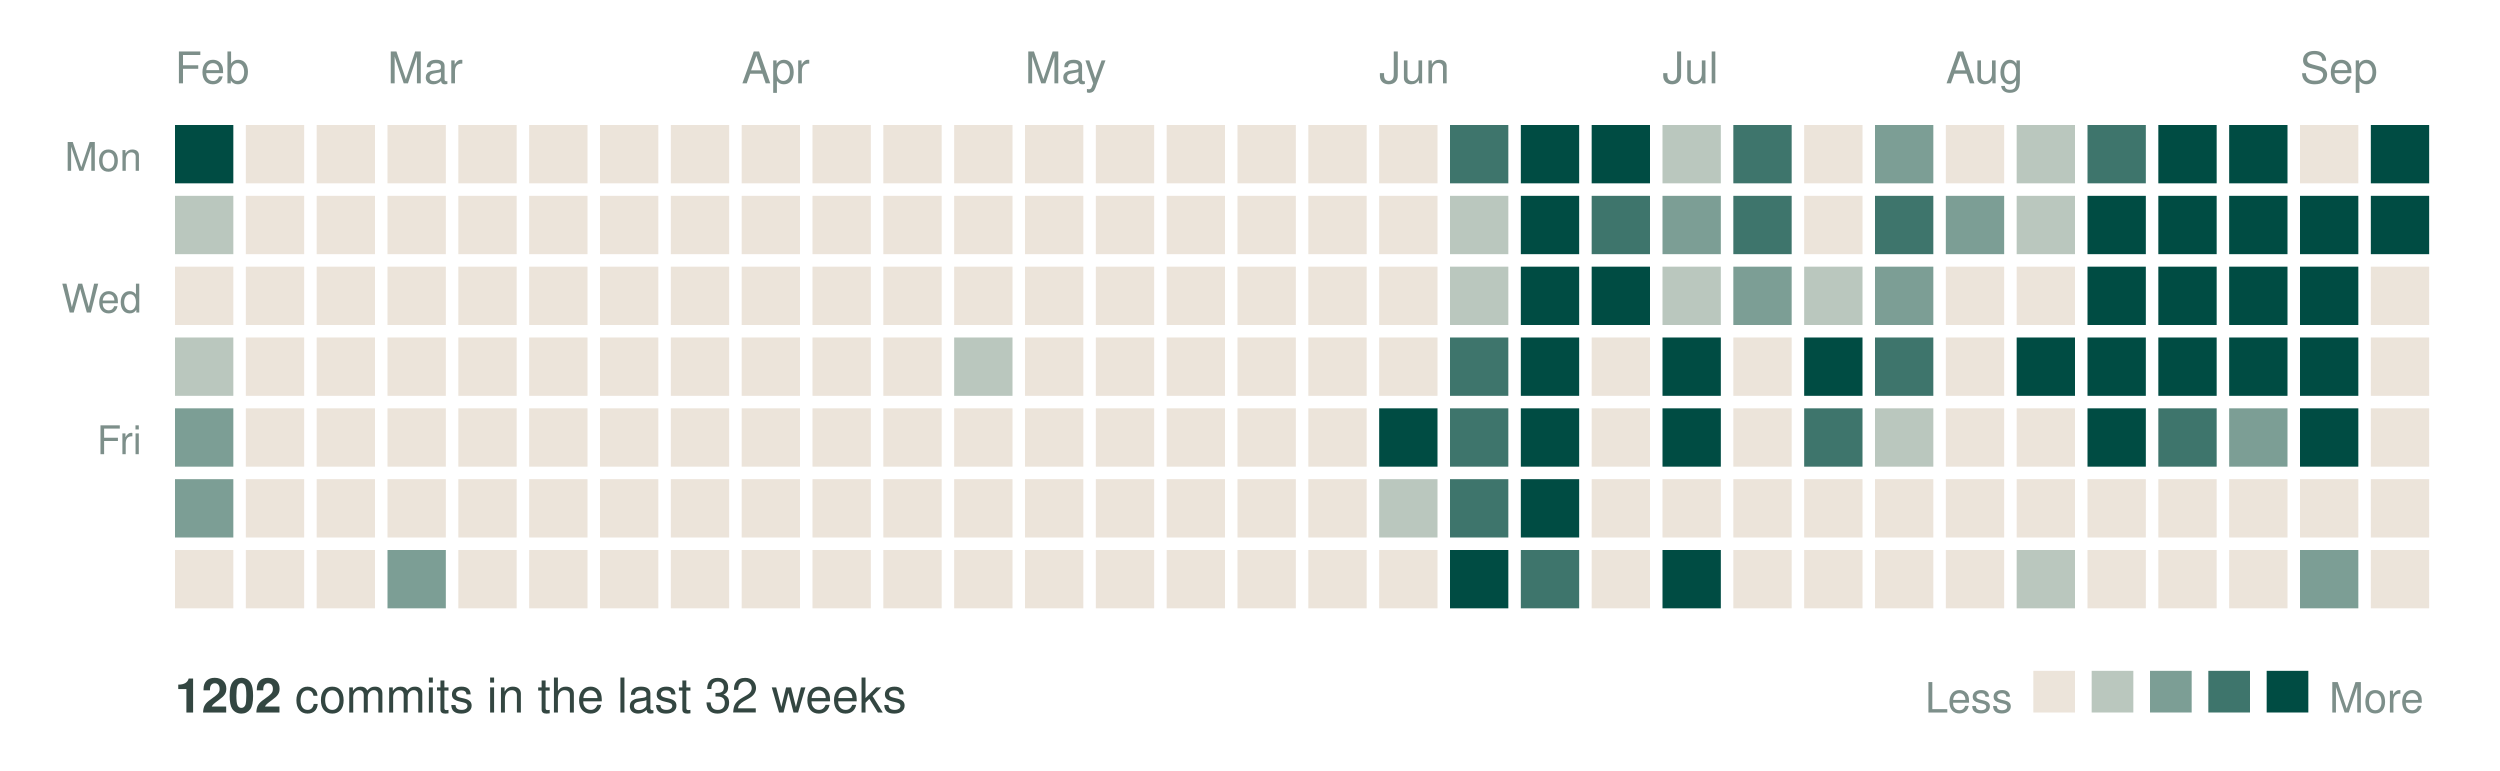
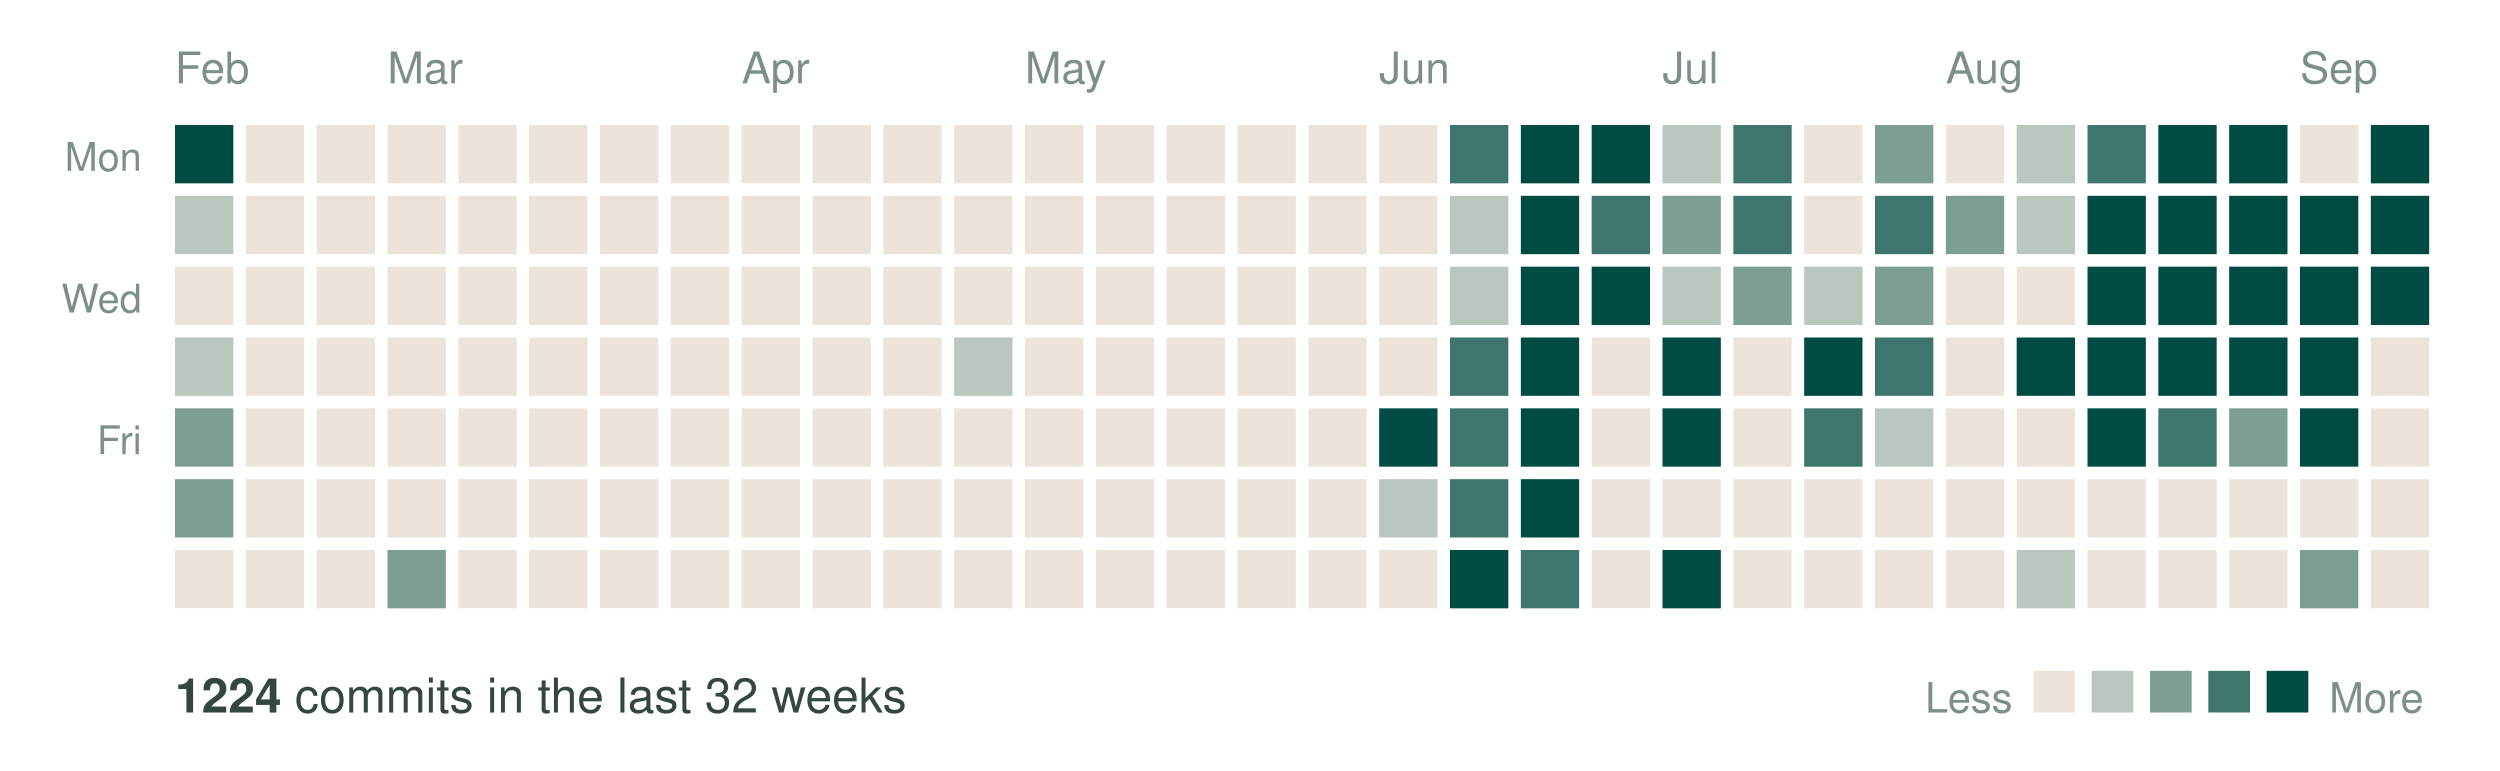
<svg xmlns="http://www.w3.org/2000/svg" width="600" height="185" viewBox="0 0 600 185" role="img" aria-label="Commit activity over the last 32 weeks">
  <text x="42" y="20" font-family="Helvetica, Arial, sans-serif" font-size="10.5" fill="#7d8f8a">Feb</text>
  <text x="93" y="20" font-family="Helvetica, Arial, sans-serif" font-size="10.5" fill="#7d8f8a">Mar</text>
  <text x="178" y="20" font-family="Helvetica, Arial, sans-serif" font-size="10.5" fill="#7d8f8a">Apr</text>
  <text x="246" y="20" font-family="Helvetica, Arial, sans-serif" font-size="10.5" fill="#7d8f8a">May</text>
  <text x="331" y="20" font-family="Helvetica, Arial, sans-serif" font-size="10.5" fill="#7d8f8a">Jun</text>
  <text x="399" y="20" font-family="Helvetica, Arial, sans-serif" font-size="10.5" fill="#7d8f8a">Jul</text>
  <text x="467" y="20" font-family="Helvetica, Arial, sans-serif" font-size="10.5" fill="#7d8f8a">Aug</text>
  <text x="552" y="20" font-family="Helvetica, Arial, sans-serif" font-size="10.5" fill="#7d8f8a">Sep</text>
  <text x="34" y="41" text-anchor="end" font-family="Helvetica, Arial, sans-serif" font-size="9.5" fill="#7d8f8a">Mon</text>
  <text x="34" y="75" text-anchor="end" font-family="Helvetica, Arial, sans-serif" font-size="9.5" fill="#7d8f8a">Wed</text>
  <text x="34" y="109" text-anchor="end" font-family="Helvetica, Arial, sans-serif" font-size="9.5" fill="#7d8f8a">Fri</text>
  <rect x="42" y="30" width="14" height="14" fill="#004c43" />
  <rect x="42" y="47" width="14" height="14" fill="#bac7be" />
  <rect x="42" y="64" width="14" height="14" fill="#ece4da" />
  <rect x="42" y="81" width="14" height="14" fill="#bac7be" />
  <rect x="42" y="98" width="14" height="14" fill="#7c9e95" />
  <rect x="42" y="115" width="14" height="14" fill="#7c9e95" />
  <rect x="42" y="132" width="14" height="14" fill="#ece4da" />
  <rect x="59" y="30" width="14" height="14" fill="#ece4da" />
  <rect x="59" y="47" width="14" height="14" fill="#ece4da" />
  <rect x="59" y="64" width="14" height="14" fill="#ece4da" />
  <rect x="59" y="81" width="14" height="14" fill="#ece4da" />
  <rect x="59" y="98" width="14" height="14" fill="#ece4da" />
  <rect x="59" y="115" width="14" height="14" fill="#ece4da" />
  <rect x="59" y="132" width="14" height="14" fill="#ece4da" />
  <rect x="76" y="30" width="14" height="14" fill="#ece4da" />
  <rect x="76" y="47" width="14" height="14" fill="#ece4da" />
  <rect x="76" y="64" width="14" height="14" fill="#ece4da" />
  <rect x="76" y="81" width="14" height="14" fill="#ece4da" />
  <rect x="76" y="98" width="14" height="14" fill="#ece4da" />
  <rect x="76" y="115" width="14" height="14" fill="#ece4da" />
  <rect x="76" y="132" width="14" height="14" fill="#ece4da" />
  <rect x="93" y="30" width="14" height="14" fill="#ece4da" />
  <rect x="93" y="47" width="14" height="14" fill="#ece4da" />
  <rect x="93" y="64" width="14" height="14" fill="#ece4da" />
  <rect x="93" y="81" width="14" height="14" fill="#ece4da" />
  <rect x="93" y="98" width="14" height="14" fill="#ece4da" />
  <rect x="93" y="115" width="14" height="14" fill="#ece4da" />
  <rect x="93" y="132" width="14" height="14" fill="#7c9e95" />
  <rect x="110" y="30" width="14" height="14" fill="#ece4da" />
  <rect x="110" y="47" width="14" height="14" fill="#ece4da" />
  <rect x="110" y="64" width="14" height="14" fill="#ece4da" />
  <rect x="110" y="81" width="14" height="14" fill="#ece4da" />
  <rect x="110" y="98" width="14" height="14" fill="#ece4da" />
  <rect x="110" y="115" width="14" height="14" fill="#ece4da" />
  <rect x="110" y="132" width="14" height="14" fill="#ece4da" />
  <rect x="127" y="30" width="14" height="14" fill="#ece4da" />
  <rect x="127" y="47" width="14" height="14" fill="#ece4da" />
  <rect x="127" y="64" width="14" height="14" fill="#ece4da" />
  <rect x="127" y="81" width="14" height="14" fill="#ece4da" />
  <rect x="127" y="98" width="14" height="14" fill="#ece4da" />
  <rect x="127" y="115" width="14" height="14" fill="#ece4da" />
  <rect x="127" y="132" width="14" height="14" fill="#ece4da" />
  <rect x="144" y="30" width="14" height="14" fill="#ece4da" />
  <rect x="144" y="47" width="14" height="14" fill="#ece4da" />
  <rect x="144" y="64" width="14" height="14" fill="#ece4da" />
  <rect x="144" y="81" width="14" height="14" fill="#ece4da" />
  <rect x="144" y="98" width="14" height="14" fill="#ece4da" />
  <rect x="144" y="115" width="14" height="14" fill="#ece4da" />
  <rect x="144" y="132" width="14" height="14" fill="#ece4da" />
  <rect x="161" y="30" width="14" height="14" fill="#ece4da" />
  <rect x="161" y="47" width="14" height="14" fill="#ece4da" />
  <rect x="161" y="64" width="14" height="14" fill="#ece4da" />
  <rect x="161" y="81" width="14" height="14" fill="#ece4da" />
  <rect x="161" y="98" width="14" height="14" fill="#ece4da" />
  <rect x="161" y="115" width="14" height="14" fill="#ece4da" />
  <rect x="161" y="132" width="14" height="14" fill="#ece4da" />
  <rect x="178" y="30" width="14" height="14" fill="#ece4da" />
  <rect x="178" y="47" width="14" height="14" fill="#ece4da" />
  <rect x="178" y="64" width="14" height="14" fill="#ece4da" />
  <rect x="178" y="81" width="14" height="14" fill="#ece4da" />
  <rect x="178" y="98" width="14" height="14" fill="#ece4da" />
  <rect x="178" y="115" width="14" height="14" fill="#ece4da" />
  <rect x="178" y="132" width="14" height="14" fill="#ece4da" />
  <rect x="195" y="30" width="14" height="14" fill="#ece4da" />
  <rect x="195" y="47" width="14" height="14" fill="#ece4da" />
  <rect x="195" y="64" width="14" height="14" fill="#ece4da" />
  <rect x="195" y="81" width="14" height="14" fill="#ece4da" />
  <rect x="195" y="98" width="14" height="14" fill="#ece4da" />
  <rect x="195" y="115" width="14" height="14" fill="#ece4da" />
  <rect x="195" y="132" width="14" height="14" fill="#ece4da" />
  <rect x="212" y="30" width="14" height="14" fill="#ece4da" />
  <rect x="212" y="47" width="14" height="14" fill="#ece4da" />
  <rect x="212" y="64" width="14" height="14" fill="#ece4da" />
  <rect x="212" y="81" width="14" height="14" fill="#ece4da" />
  <rect x="212" y="98" width="14" height="14" fill="#ece4da" />
  <rect x="212" y="115" width="14" height="14" fill="#ece4da" />
  <rect x="212" y="132" width="14" height="14" fill="#ece4da" />
  <rect x="229" y="30" width="14" height="14" fill="#ece4da" />
  <rect x="229" y="47" width="14" height="14" fill="#ece4da" />
  <rect x="229" y="64" width="14" height="14" fill="#ece4da" />
  <rect x="229" y="81" width="14" height="14" fill="#bac7be" />
  <rect x="229" y="98" width="14" height="14" fill="#ece4da" />
  <rect x="229" y="115" width="14" height="14" fill="#ece4da" />
  <rect x="229" y="132" width="14" height="14" fill="#ece4da" />
  <rect x="246" y="30" width="14" height="14" fill="#ece4da" />
  <rect x="246" y="47" width="14" height="14" fill="#ece4da" />
  <rect x="246" y="64" width="14" height="14" fill="#ece4da" />
  <rect x="246" y="81" width="14" height="14" fill="#ece4da" />
  <rect x="246" y="98" width="14" height="14" fill="#ece4da" />
  <rect x="246" y="115" width="14" height="14" fill="#ece4da" />
  <rect x="246" y="132" width="14" height="14" fill="#ece4da" />
  <rect x="263" y="30" width="14" height="14" fill="#ece4da" />
  <rect x="263" y="47" width="14" height="14" fill="#ece4da" />
  <rect x="263" y="64" width="14" height="14" fill="#ece4da" />
  <rect x="263" y="81" width="14" height="14" fill="#ece4da" />
  <rect x="263" y="98" width="14" height="14" fill="#ece4da" />
  <rect x="263" y="115" width="14" height="14" fill="#ece4da" />
  <rect x="263" y="132" width="14" height="14" fill="#ece4da" />
  <rect x="280" y="30" width="14" height="14" fill="#ece4da" />
  <rect x="280" y="47" width="14" height="14" fill="#ece4da" />
  <rect x="280" y="64" width="14" height="14" fill="#ece4da" />
  <rect x="280" y="81" width="14" height="14" fill="#ece4da" />
  <rect x="280" y="98" width="14" height="14" fill="#ece4da" />
  <rect x="280" y="115" width="14" height="14" fill="#ece4da" />
  <rect x="280" y="132" width="14" height="14" fill="#ece4da" />
  <rect x="297" y="30" width="14" height="14" fill="#ece4da" />
  <rect x="297" y="47" width="14" height="14" fill="#ece4da" />
  <rect x="297" y="64" width="14" height="14" fill="#ece4da" />
  <rect x="297" y="81" width="14" height="14" fill="#ece4da" />
  <rect x="297" y="98" width="14" height="14" fill="#ece4da" />
  <rect x="297" y="115" width="14" height="14" fill="#ece4da" />
  <rect x="297" y="132" width="14" height="14" fill="#ece4da" />
  <rect x="314" y="30" width="14" height="14" fill="#ece4da" />
  <rect x="314" y="47" width="14" height="14" fill="#ece4da" />
  <rect x="314" y="64" width="14" height="14" fill="#ece4da" />
  <rect x="314" y="81" width="14" height="14" fill="#ece4da" />
  <rect x="314" y="98" width="14" height="14" fill="#ece4da" />
  <rect x="314" y="115" width="14" height="14" fill="#ece4da" />
  <rect x="314" y="132" width="14" height="14" fill="#ece4da" />
  <rect x="331" y="30" width="14" height="14" fill="#ece4da" />
  <rect x="331" y="47" width="14" height="14" fill="#ece4da" />
  <rect x="331" y="64" width="14" height="14" fill="#ece4da" />
  <rect x="331" y="81" width="14" height="14" fill="#ece4da" />
  <rect x="331" y="98" width="14" height="14" fill="#004c43" />
  <rect x="331" y="115" width="14" height="14" fill="#bac7be" />
  <rect x="331" y="132" width="14" height="14" fill="#ece4da" />
  <rect x="348" y="30" width="14" height="14" fill="#3e756c" />
  <rect x="348" y="47" width="14" height="14" fill="#bac7be" />
  <rect x="348" y="64" width="14" height="14" fill="#bac7be" />
  <rect x="348" y="81" width="14" height="14" fill="#3e756c" />
  <rect x="348" y="98" width="14" height="14" fill="#3e756c" />
  <rect x="348" y="115" width="14" height="14" fill="#3e756c" />
  <rect x="348" y="132" width="14" height="14" fill="#004c43" />
  <rect x="365" y="30" width="14" height="14" fill="#004c43" />
  <rect x="365" y="47" width="14" height="14" fill="#004c43" />
  <rect x="365" y="64" width="14" height="14" fill="#004c43" />
  <rect x="365" y="81" width="14" height="14" fill="#004c43" />
  <rect x="365" y="98" width="14" height="14" fill="#004c43" />
  <rect x="365" y="115" width="14" height="14" fill="#004c43" />
  <rect x="365" y="132" width="14" height="14" fill="#3e756c" />
  <rect x="382" y="30" width="14" height="14" fill="#004c43" />
  <rect x="382" y="47" width="14" height="14" fill="#3e756c" />
  <rect x="382" y="64" width="14" height="14" fill="#004c43" />
  <rect x="382" y="81" width="14" height="14" fill="#ece4da" />
  <rect x="382" y="98" width="14" height="14" fill="#ece4da" />
  <rect x="382" y="115" width="14" height="14" fill="#ece4da" />
  <rect x="382" y="132" width="14" height="14" fill="#ece4da" />
  <rect x="399" y="30" width="14" height="14" fill="#bac7be" />
  <rect x="399" y="47" width="14" height="14" fill="#7c9e95" />
  <rect x="399" y="64" width="14" height="14" fill="#bac7be" />
  <rect x="399" y="81" width="14" height="14" fill="#004c43" />
  <rect x="399" y="98" width="14" height="14" fill="#004c43" />
  <rect x="399" y="115" width="14" height="14" fill="#ece4da" />
  <rect x="399" y="132" width="14" height="14" fill="#004c43" />
  <rect x="416" y="30" width="14" height="14" fill="#3e756c" />
  <rect x="416" y="47" width="14" height="14" fill="#3e756c" />
  <rect x="416" y="64" width="14" height="14" fill="#7c9e95" />
  <rect x="416" y="81" width="14" height="14" fill="#ece4da" />
  <rect x="416" y="98" width="14" height="14" fill="#ece4da" />
  <rect x="416" y="115" width="14" height="14" fill="#ece4da" />
  <rect x="416" y="132" width="14" height="14" fill="#ece4da" />
  <rect x="433" y="30" width="14" height="14" fill="#ece4da" />
  <rect x="433" y="47" width="14" height="14" fill="#ece4da" />
  <rect x="433" y="64" width="14" height="14" fill="#bac7be" />
  <rect x="433" y="81" width="14" height="14" fill="#004c43" />
  <rect x="433" y="98" width="14" height="14" fill="#3e756c" />
  <rect x="433" y="115" width="14" height="14" fill="#ece4da" />
  <rect x="433" y="132" width="14" height="14" fill="#ece4da" />
  <rect x="450" y="30" width="14" height="14" fill="#7c9e95" />
  <rect x="450" y="47" width="14" height="14" fill="#3e756c" />
  <rect x="450" y="64" width="14" height="14" fill="#7c9e95" />
  <rect x="450" y="81" width="14" height="14" fill="#3e756c" />
  <rect x="450" y="98" width="14" height="14" fill="#bac7be" />
  <rect x="450" y="115" width="14" height="14" fill="#ece4da" />
  <rect x="450" y="132" width="14" height="14" fill="#ece4da" />
  <rect x="467" y="30" width="14" height="14" fill="#ece4da" />
  <rect x="467" y="47" width="14" height="14" fill="#7c9e95" />
  <rect x="467" y="64" width="14" height="14" fill="#ece4da" />
  <rect x="467" y="81" width="14" height="14" fill="#ece4da" />
  <rect x="467" y="98" width="14" height="14" fill="#ece4da" />
  <rect x="467" y="115" width="14" height="14" fill="#ece4da" />
  <rect x="467" y="132" width="14" height="14" fill="#ece4da" />
  <rect x="484" y="30" width="14" height="14" fill="#bac7be" />
  <rect x="484" y="47" width="14" height="14" fill="#bac7be" />
  <rect x="484" y="64" width="14" height="14" fill="#ece4da" />
  <rect x="484" y="81" width="14" height="14" fill="#004c43" />
  <rect x="484" y="98" width="14" height="14" fill="#ece4da" />
  <rect x="484" y="115" width="14" height="14" fill="#ece4da" />
  <rect x="484" y="132" width="14" height="14" fill="#bac7be" />
  <rect x="501" y="30" width="14" height="14" fill="#3e756c" />
  <rect x="501" y="47" width="14" height="14" fill="#004c43" />
  <rect x="501" y="64" width="14" height="14" fill="#004c43" />
  <rect x="501" y="81" width="14" height="14" fill="#004c43" />
  <rect x="501" y="98" width="14" height="14" fill="#004c43" />
  <rect x="501" y="115" width="14" height="14" fill="#ece4da" />
  <rect x="501" y="132" width="14" height="14" fill="#ece4da" />
  <rect x="518" y="30" width="14" height="14" fill="#004c43" />
  <rect x="518" y="47" width="14" height="14" fill="#004c43" />
  <rect x="518" y="64" width="14" height="14" fill="#004c43" />
  <rect x="518" y="81" width="14" height="14" fill="#004c43" />
  <rect x="518" y="98" width="14" height="14" fill="#3e756c" />
  <rect x="518" y="115" width="14" height="14" fill="#ece4da" />
  <rect x="518" y="132" width="14" height="14" fill="#ece4da" />
  <rect x="535" y="30" width="14" height="14" fill="#004c43" />
  <rect x="535" y="47" width="14" height="14" fill="#004c43" />
  <rect x="535" y="64" width="14" height="14" fill="#004c43" />
  <rect x="535" y="81" width="14" height="14" fill="#004c43" />
  <rect x="535" y="98" width="14" height="14" fill="#7c9e95" />
  <rect x="535" y="115" width="14" height="14" fill="#ece4da" />
  <rect x="535" y="132" width="14" height="14" fill="#ece4da" />
  <rect x="552" y="30" width="14" height="14" fill="#ece4da" />
  <rect x="552" y="47" width="14" height="14" fill="#004c43" />
  <rect x="552" y="64" width="14" height="14" fill="#004c43" />
  <rect x="552" y="81" width="14" height="14" fill="#004c43" />
  <rect x="552" y="98" width="14" height="14" fill="#004c43" />
  <rect x="552" y="115" width="14" height="14" fill="#ece4da" />
  <rect x="552" y="132" width="14" height="14" fill="#7c9e95" />
  <rect x="569" y="30" width="14" height="14" fill="#004c43" />
  <rect x="569" y="47" width="14" height="14" fill="#004c43" />
-   <rect x="569" y="64" width="14" height="14" fill="#ece4da" />
+   <rect x="569" y="64" width="14" height="14" fill="#004c43" />
  <rect x="569" y="81" width="14" height="14" fill="#ece4da" />
  <rect x="569" y="98" width="14" height="14" fill="#ece4da" />
  <rect x="569" y="115" width="14" height="14" fill="#ece4da" />
  <rect x="569" y="132" width="14" height="14" fill="#ece4da" />
  <text x="42" y="171" font-family="Helvetica, Arial, sans-serif" font-size="11.5" fill="#334641">
-     <tspan font-weight="bold">1202</tspan> commits in the last 32 weeks</text>
+     <tspan font-weight="bold">1224</tspan> commits in the last 32 weeks</text>
  <text x="483" y="171" text-anchor="end" font-family="Helvetica, Arial, sans-serif" font-size="10" fill="#7d8f8a">Less</text>
  <rect x="488" y="161" width="10" height="10" fill="#ece4da" />
  <rect x="502" y="161" width="10" height="10" fill="#bac7be" />
  <rect x="516" y="161" width="10" height="10" fill="#7c9e95" />
  <rect x="530" y="161" width="10" height="10" fill="#3e756c" />
  <rect x="544" y="161" width="10" height="10" fill="#004c43" />
  <text x="559" y="171" font-family="Helvetica, Arial, sans-serif" font-size="10" fill="#7d8f8a">More</text>
</svg>
